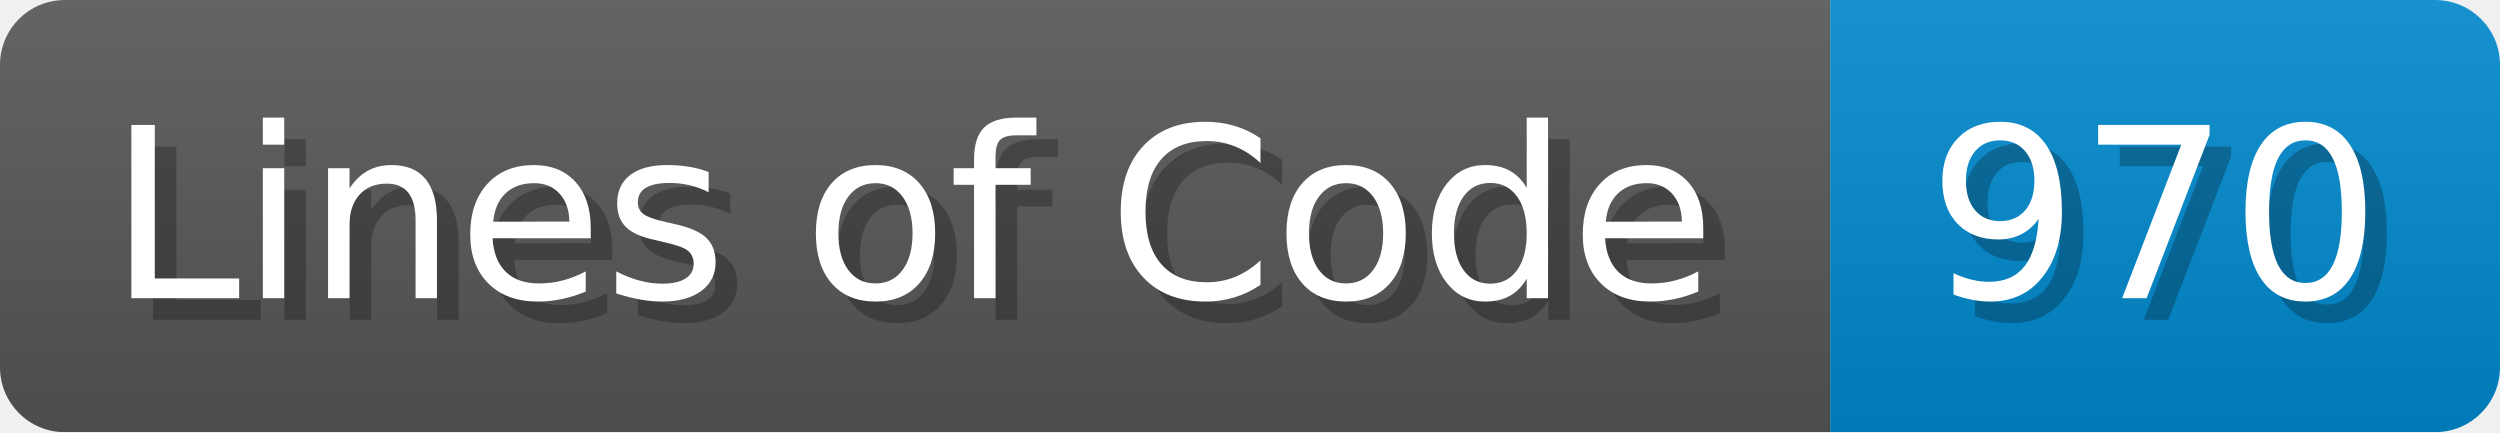
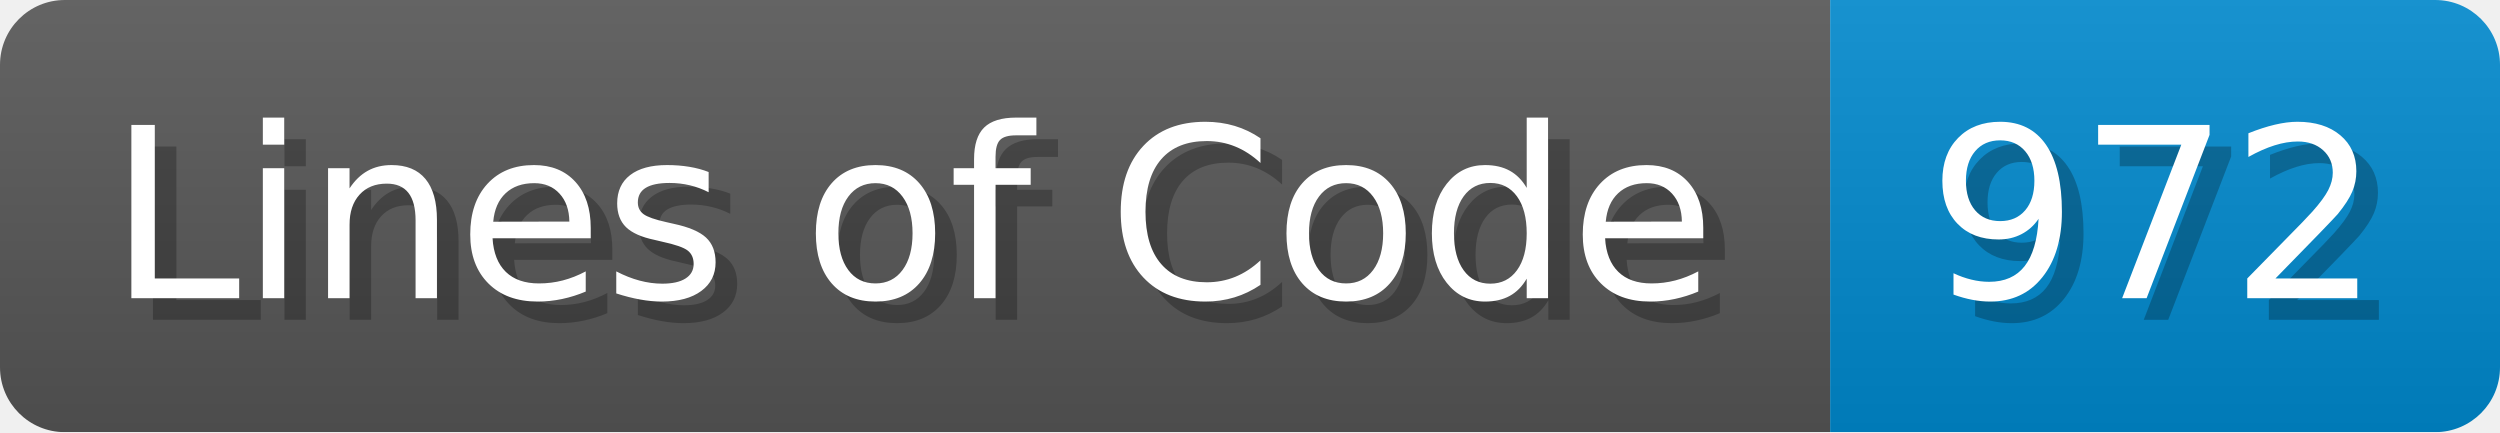
<svg xmlns="http://www.w3.org/2000/svg" width="115.7" height="20" viewBox="0 0 1157 200">
  <linearGradient id="a" x2="0" y2="100%">
    <stop offset="0" stop-opacity=".1" stop-color="#EEE" />
    <stop offset="1" stop-opacity=".1" />
  </linearGradient>
  <mask id="m">
    <rect width="1157" height="200" rx="30" fill="#FFF" />
  </mask>
  <g mask="url(#m)">
    <rect width="847" height="200" fill="#555" />
    <rect width="310" height="200" fill="#08C" x="847" />
    <rect width="1157" height="200" fill="url(#a)" />
  </g>
  <g fill="#fff" text-anchor="start" font-family="Verdana,DejaVu Sans,sans-serif" font-size="110">
    <text x="60" y="148" textLength="747" fill="#000" opacity="0.25">Lines of Code</text>
    <text x="50" y="138" textLength="747">Lines of Code</text>
-     <text x="902" y="148" textLength="210" fill="#000" opacity="0.25">970</text>
-     <text x="892" y="138" textLength="210">970</text>
+     <text x="902" y="148" textLength="210" fill="#000" opacity="0.25">972</text>
+     <text x="892" y="138" textLength="210">972</text>
  </g>
</svg>
